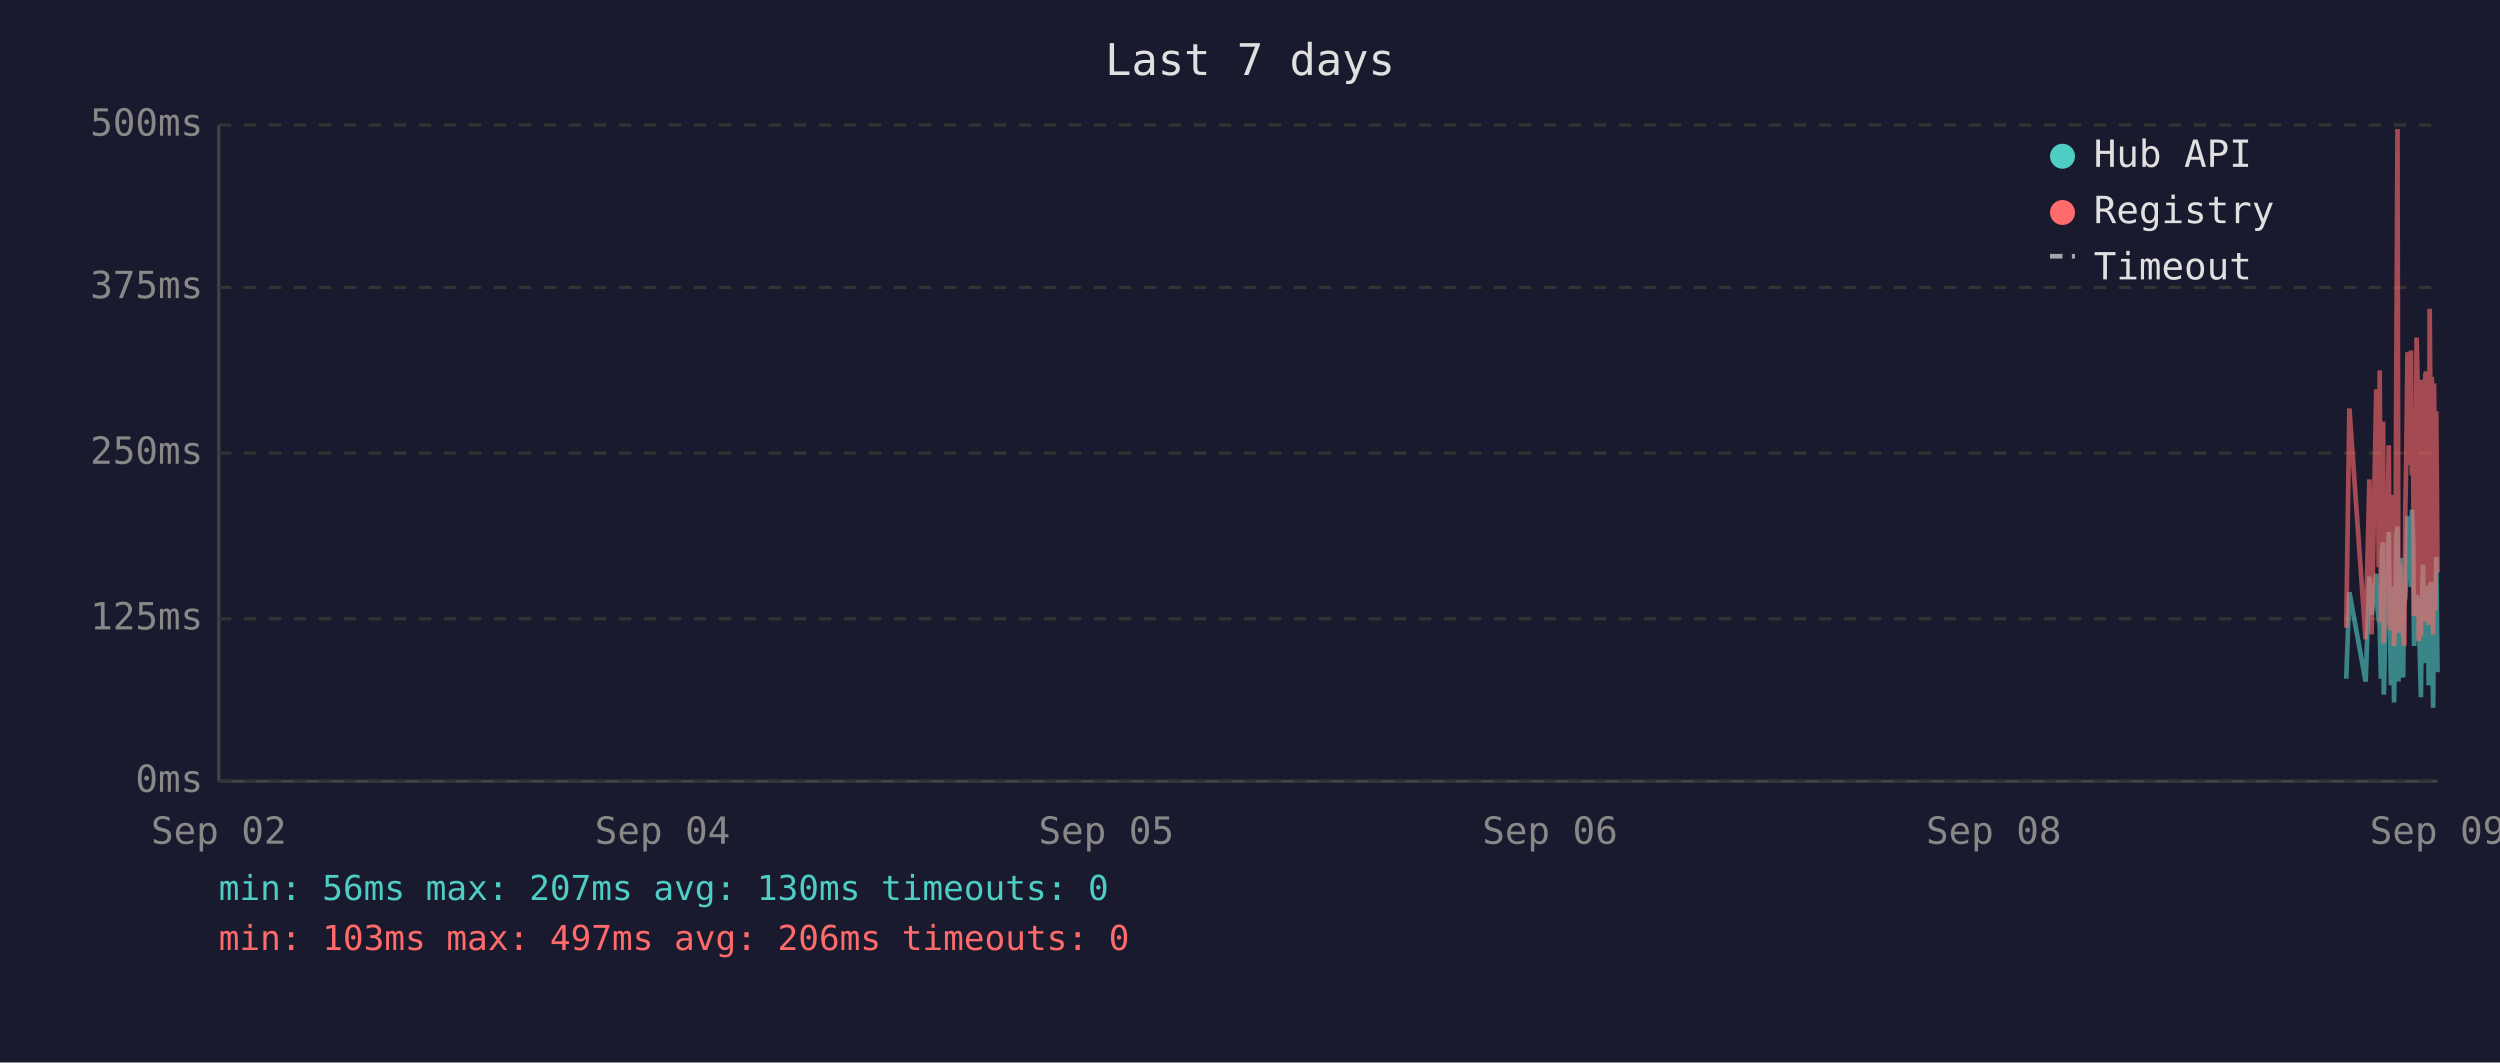
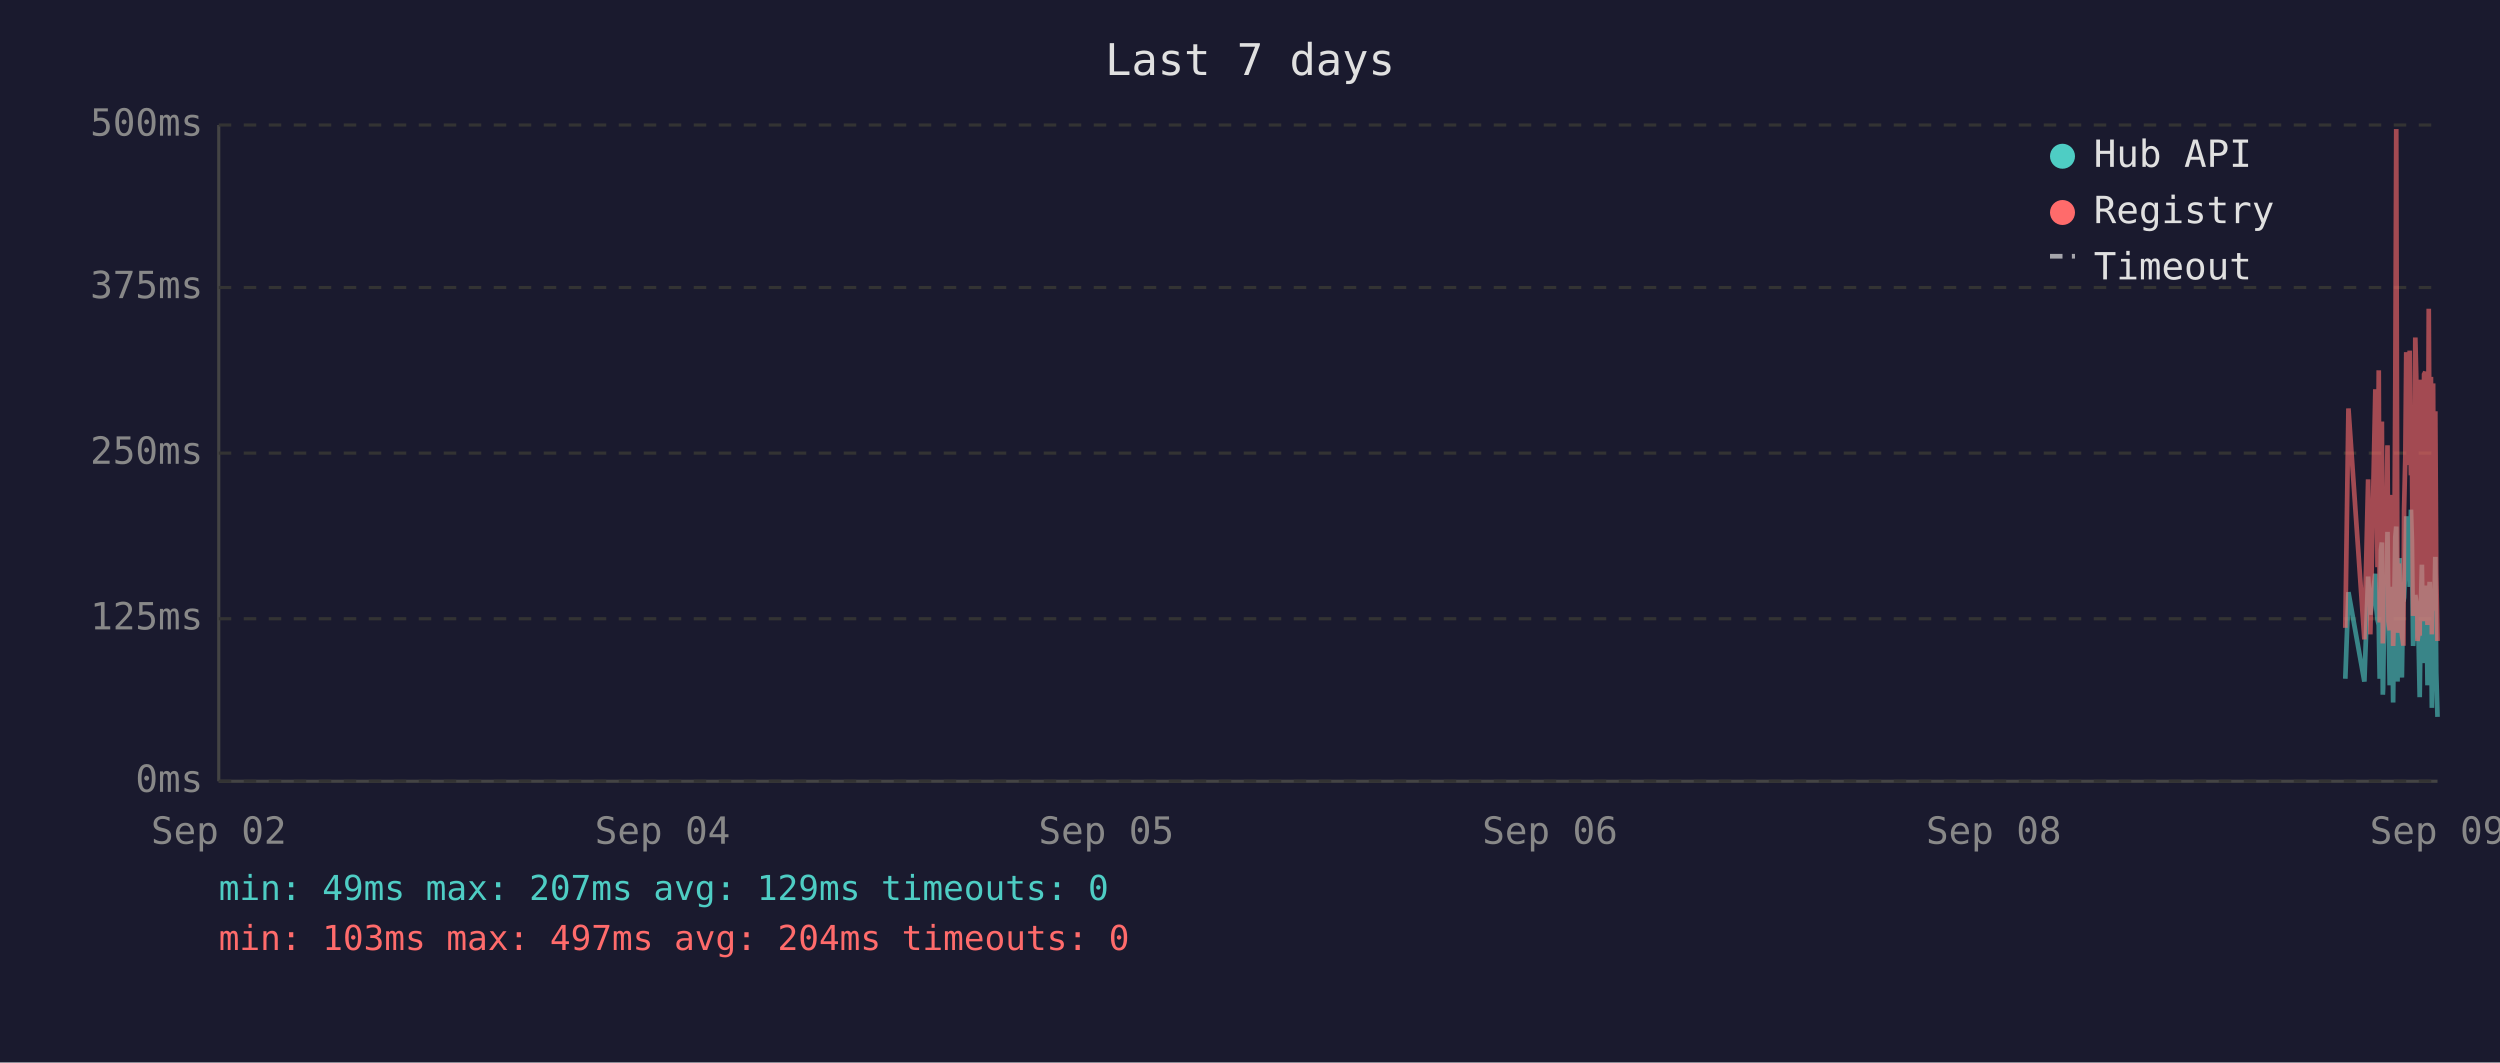
<svg xmlns="http://www.w3.org/2000/svg" viewBox="0 0 800 340" font-family="monospace" font-size="12">
  <rect width="800" height="340" fill="#1a1a2e" />
  <text x="400" y="24" fill="#e0e0e0" font-size="14" text-anchor="middle">Last 7 days</text>
  <line x1="70" y1="40" x2="70" y2="250" stroke="#444" stroke-width="1" />
  <line x1="70" y1="250" x2="780" y2="250" stroke="#444" stroke-width="1" />
  <line x1="70" y1="250" x2="780" y2="250" stroke="#333" stroke-width="1" stroke-dasharray="4" />
  <text x="65" y="250" fill="#888" text-anchor="end" dominant-baseline="middle">0ms</text>
  <line x1="70" y1="198" x2="780" y2="198" stroke="#333" stroke-width="1" stroke-dasharray="4" />
  <text x="65" y="198" fill="#888" text-anchor="end" dominant-baseline="middle">125ms</text>
  <line x1="70" y1="145" x2="780" y2="145" stroke="#333" stroke-width="1" stroke-dasharray="4" />
  <text x="65" y="145" fill="#888" text-anchor="end" dominant-baseline="middle">250ms</text>
  <line x1="70" y1="92" x2="780" y2="92" stroke="#333" stroke-width="1" stroke-dasharray="4" />
  <text x="65" y="92" fill="#888" text-anchor="end" dominant-baseline="middle">375ms</text>
  <line x1="70" y1="40" x2="780" y2="40" stroke="#333" stroke-width="1" stroke-dasharray="4" />
  <text x="65" y="40" fill="#888" text-anchor="end" dominant-baseline="middle">500ms</text>
  <text x="70" y="270" fill="#888" text-anchor="middle">Sep 02</text>
  <text x="212" y="270" fill="#888" text-anchor="middle">Sep 04</text>
  <text x="354" y="270" fill="#888" text-anchor="middle">Sep 05</text>
  <text x="496" y="270" fill="#888" text-anchor="middle">Sep 06</text>
  <text x="638" y="270" fill="#888" text-anchor="middle">Sep 08</text>
  <text x="780" y="270" fill="#888" text-anchor="middle">Sep 09</text>
-   <polyline points="750.8,217.2 751.8,189.5 757.0,218.1 758.2,184.5 758.9,196.7 760.4,183.6 760.8,194.6 761.2,198.3 761.5,200.0 761.9,217.2 762.2,176.1 762.6,173.6 762.8,222.3 762.9,220.2 763.3,197.5 763.6,192.5 764.0,194.6 764.4,170.2 764.7,196.7 765.1,219.3 765.4,191.2 765.8,187.8 766.1,224.8 766.5,196.2 766.8,171.9 767.2,168.5 767.5,218.1 767.9,184.1 768.3,178.6 768.6,211.8 769.0,216.8 769.3,191.2 769.4,192.5 769.7,191.2 770.0,181.5 770.4,165.2 770.8,183.2 771.1,177.8 771.5,187.8 771.8,163.1 772.2,172.7 772.5,206.7 772.9,202.1 773.3,190.4 773.6,192.5 774.0,193.7 774.3,207.6 774.7,223.1 775.0,193.7 775.4,180.7 775.7,212.2 776.1,193.7 776.4,192.5 776.8,187.4 777.2,219.3 777.5,192.5 777.9,186.2 778.2,196.2 778.6,226.5 778.9,191.6 779.3,199.6 779.6,178.2 780.0,215.1" fill="none" stroke="#4ecdc4" stroke-width="1.5" opacity="0.6" />
-   <polyline points="750.8,200.9 751.8,130.7 757.0,204.6 758.2,153.4 758.9,203.0 760.4,125.3 760.8,125.3 761.2,181.5 761.5,118.5 761.9,199.2 762.2,162.6 762.6,134.9 762.8,205.9 762.9,201.7 763.3,168.1 763.6,158.0 764.0,168.1 764.4,142.5 764.7,198.8 765.1,201.7 765.4,162.2 765.8,158.4 766.1,206.7 766.5,194.6 766.8,121.9 767.2,41.3 767.5,202.5 767.9,180.3 768.3,202.5 768.6,198.3 769.0,203.0 769.3,205.9 769.4,205.9 769.7,163.1 770.0,146.3 770.4,112.7 770.8,136.2 771.1,148.8 771.5,112.2 771.8,152.1 772.2,143.3 772.5,197.1 772.9,179.9 773.3,108.0 773.6,120.6 774.0,205.1 774.3,201.7 774.7,203.4 775.0,121.5 775.4,168.9 775.7,198.8 776.1,119.8 776.4,119.0 776.8,162.6 777.2,200.0 777.5,98.8 777.9,151.3 778.2,120.6 778.6,203.0 778.9,122.7 779.3,195.4 779.6,131.6 780.0,183.2" fill="none" stroke="#ff6b6b" stroke-width="1.5" opacity="0.6" />
+   <polyline points="750.5,217.2 751.5,189.5 756.6,218.1 757.8,184.5 758.5,196.7 760.1,183.6 760.4,194.6 760.8,198.3 761.2,200.0 761.5,217.2 761.9,176.1 762.2,173.6 762.5,222.3 762.6,220.2 762.9,197.5 763.3,192.5 763.6,194.6 764.0,170.2 764.3,196.7 764.7,219.3 765.1,191.2 765.4,187.8 765.8,224.8 766.1,196.2 766.5,171.9 766.8,168.5 767.2,218.1 767.6,184.1 767.9,178.6 768.3,211.8 768.6,216.8 769.0,191.2 769.1,192.5 769.3,191.2 769.7,181.5 770.0,165.2 770.4,183.2 770.8,177.8 771.1,187.8 771.5,163.1 771.8,172.7 772.2,206.7 772.5,202.1 772.9,190.4 773.2,192.5 773.6,193.7 774.0,207.6 774.3,223.1 774.7,193.7 775.0,180.7 775.4,212.2 775.7,193.7 776.1,192.5 776.4,187.4 776.8,219.3 777.2,192.5 777.5,186.2 777.9,196.2 778.2,226.5 778.6,191.6 778.9,199.6 779.3,178.2 779.6,215.1 780.0,229.4" fill="none" stroke="#4ecdc4" stroke-width="1.5" opacity="0.6" />
+   <polyline points="750.5,200.9 751.5,130.7 756.6,204.6 757.8,153.4 758.5,203.0 760.1,125.3 760.4,125.3 760.8,181.5 761.2,118.5 761.5,199.2 761.9,162.6 762.2,134.9 762.5,205.9 762.6,201.7 762.9,168.1 763.3,158.0 763.6,168.1 764.0,142.5 764.3,198.8 764.7,201.7 765.1,162.2 765.4,158.4 765.8,206.7 766.1,194.6 766.5,121.9 766.8,41.3 767.2,202.5 767.6,180.3 767.9,202.5 768.3,198.3 768.6,203.0 769.0,205.9 769.1,205.9 769.3,163.1 769.7,146.3 770.0,112.7 770.4,136.2 770.8,148.8 771.1,112.2 771.5,152.1 771.8,143.3 772.2,197.1 772.5,179.9 772.9,108.0 773.2,120.6 773.6,205.1 774.0,201.7 774.3,203.4 774.7,121.5 775.0,168.9 775.4,198.8 775.7,119.8 776.1,119.0 776.4,162.6 776.8,200.0 777.2,98.8 777.5,151.3 777.9,120.6 778.2,203.0 778.6,122.7 778.9,195.4 779.3,131.6 779.6,183.2 780.0,205.1" fill="none" stroke="#ff6b6b" stroke-width="1.5" opacity="0.6" />
  <circle cx="660" cy="50" r="4" fill="#4ecdc4" />
  <text x="670" y="50" fill="#e0e0e0" dominant-baseline="middle">Hub API</text>
  <circle cx="660" cy="68" r="4" fill="#ff6b6b" />
  <text x="670" y="68" fill="#e0e0e0" dominant-baseline="middle">Registry</text>
  <line x1="656" y1="82" x2="664" y2="82" stroke="#e0e0e0" stroke-width="1.5" stroke-dasharray="4,3" opacity="0.7" />
  <text x="670" y="86" fill="#e0e0e0" dominant-baseline="middle">Timeout</text>
-   <text x="70" y="288" fill="#4ecdc4" font-size="11">min: 56ms  max: 207ms  avg: 130ms  timeouts: 0</text>
-   <text x="70" y="304" fill="#ff6b6b" font-size="11">min: 103ms  max: 497ms  avg: 206ms  timeouts: 0</text>
+   <text x="70" y="288" fill="#4ecdc4" font-size="11">min: 49ms  max: 207ms  avg: 129ms  timeouts: 0</text>
+   <text x="70" y="304" fill="#ff6b6b" font-size="11">min: 103ms  max: 497ms  avg: 204ms  timeouts: 0</text>
</svg>
